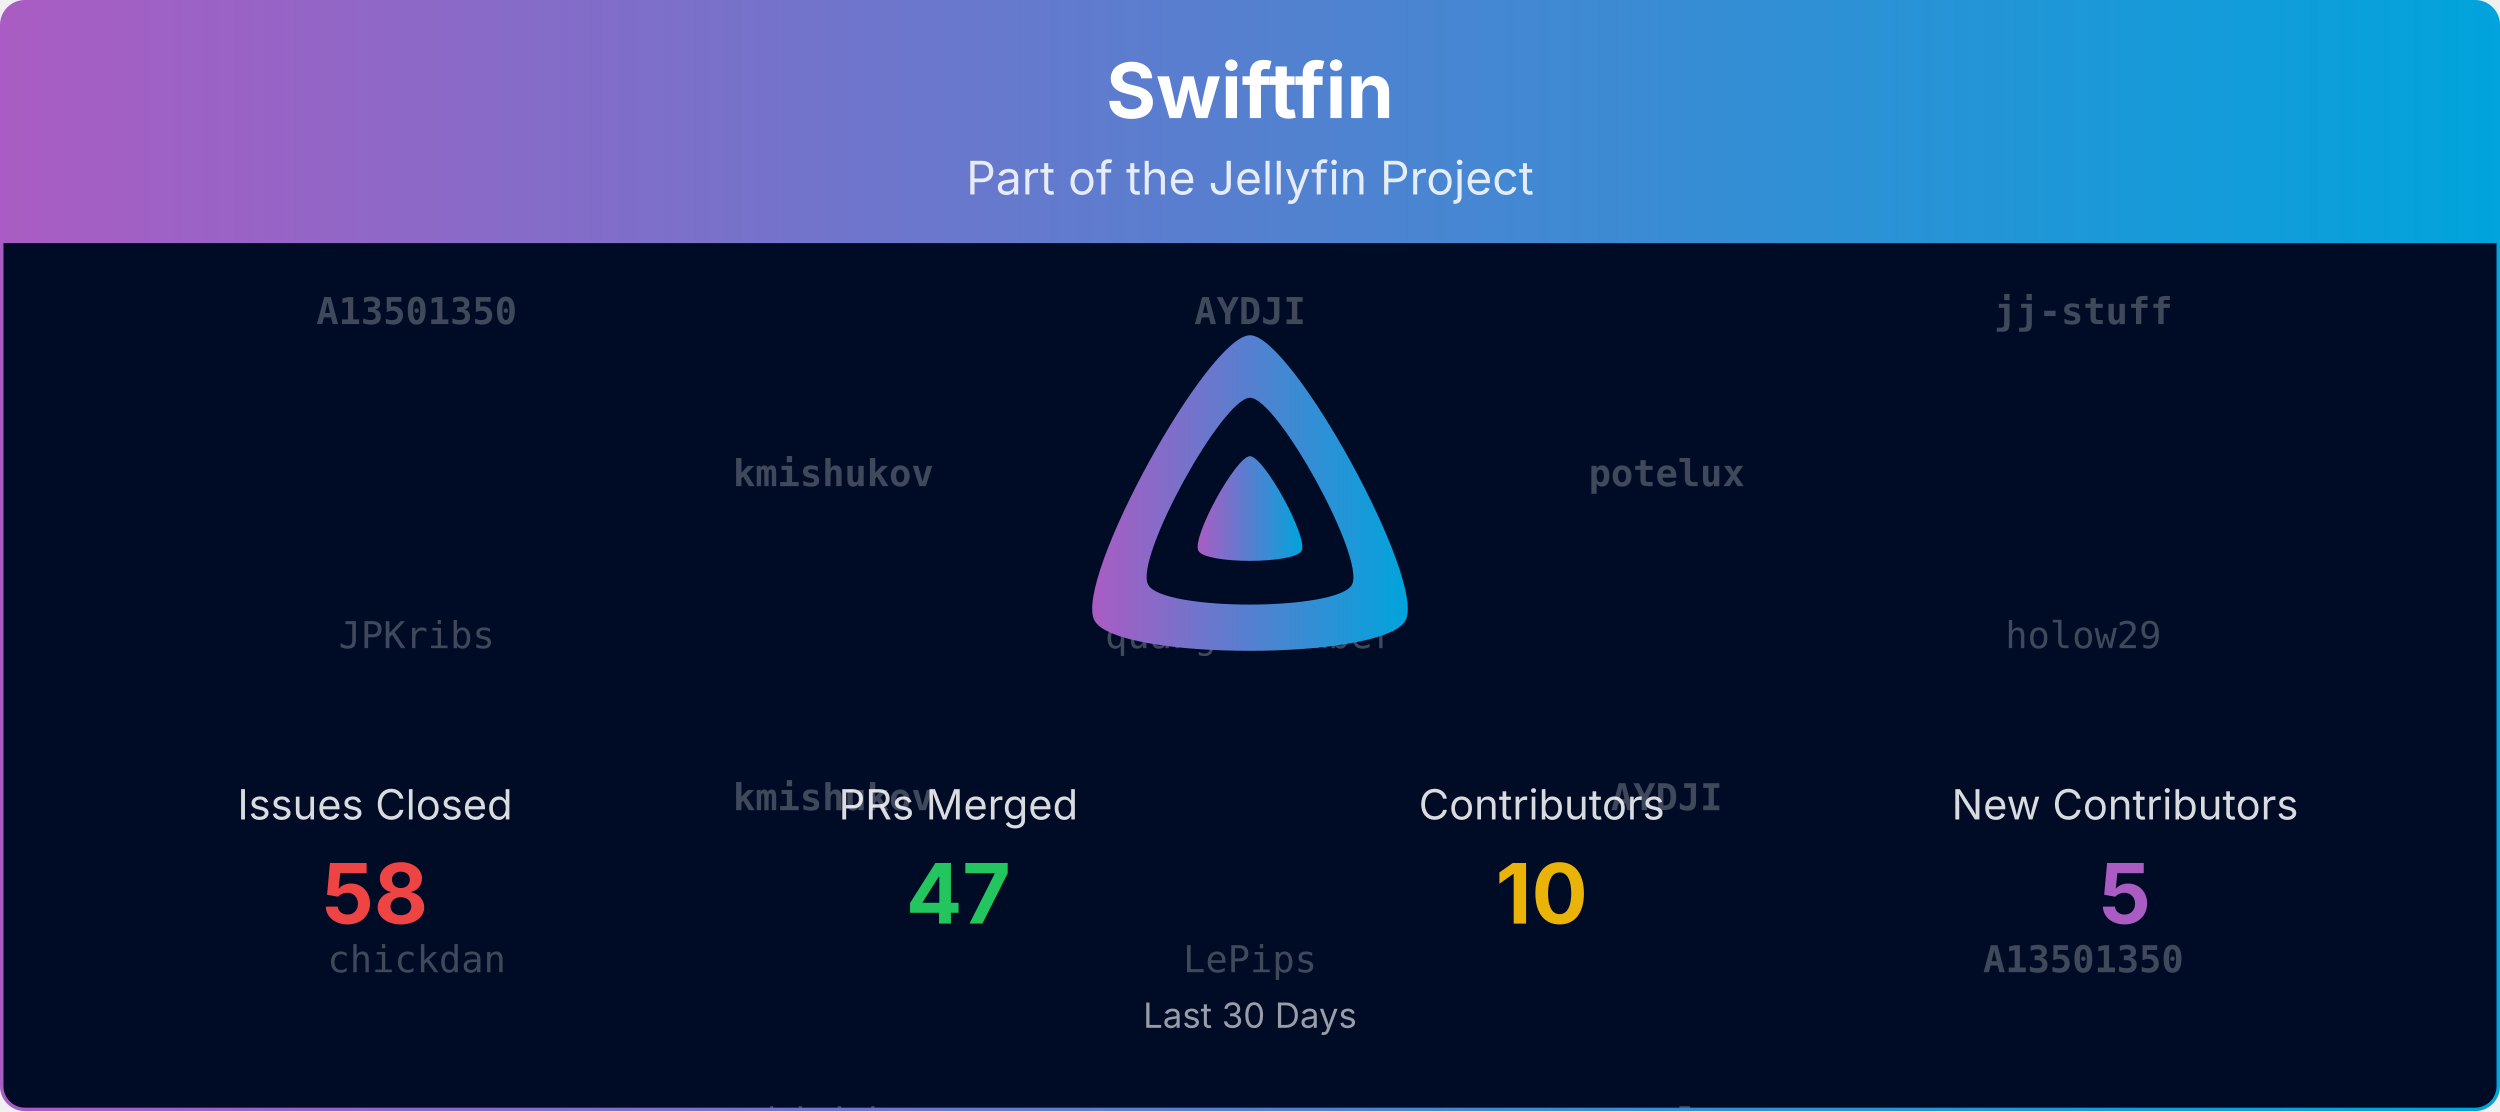
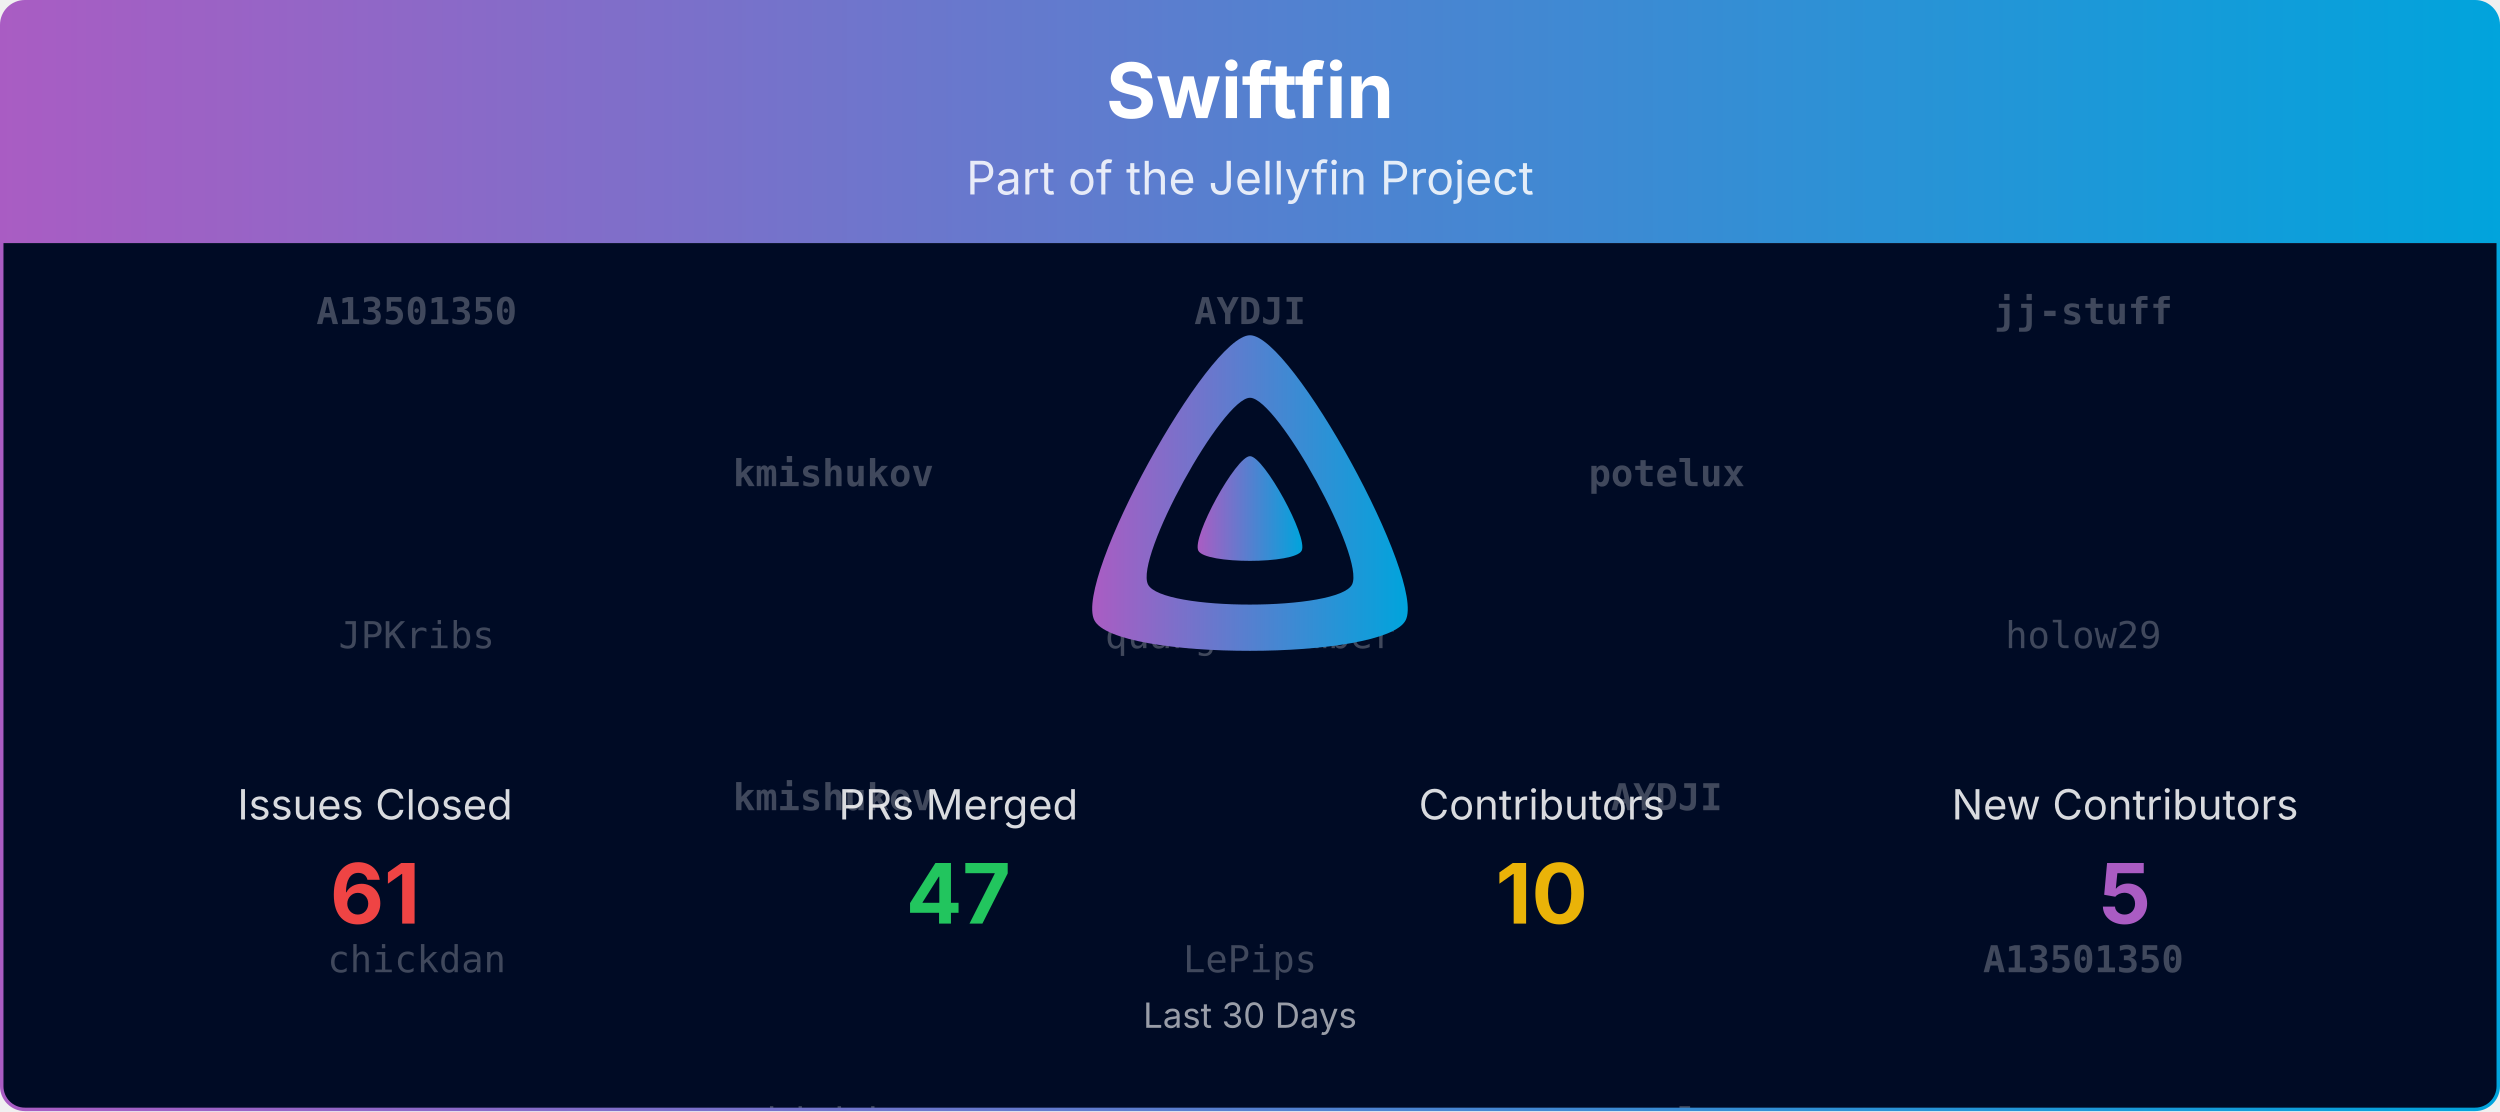
<svg xmlns="http://www.w3.org/2000/svg" viewBox="0 0 1080 480" width="100%" role="img" aria-label="Swiftfin">
  <defs>
    <linearGradient id="banner-swiftfin-grad" x1="0" y1="0" x2="1" y2="0">
      <stop offset="0%" stop-color="#AA5CC3" />
      <stop offset="100%" stop-color="#00A4DC" />
    </linearGradient>
    <clipPath id="banner-swiftfin-grad-clip">
      <rect x="0.75" y="0.75" width="1078.5" height="478.5" rx="10" ry="10" />
    </clipPath>
  </defs>
  <defs>
    <clipPath id="banner-swiftfin-grad-rain-clip">
      <rect x="0.75" y="105" width="1078.5" height="374.25" />
    </clipPath>
  </defs>
  <g clip-path="url(#banner-swiftfin-grad-clip)">
    <path d="M0.75,10.75 A10.0,10.0 0 0 1 10.75,0.75 L1069.25,0.75 A10.0,10.0 0 0 1 1079.25,10.75 L1079.25,105.00 L0.75,105.00 Z" fill="url(#banner-swiftfin-grad)" />
    <text x="540.0" y="51" text-anchor="middle" font-size="33" font-weight="700" font-family="Plus Jakarta Sans, system-ui, -apple-system, Segoe UI, sans-serif" fill="#ffffff">Swiftfin</text>
    <text x="540.0" y="84" text-anchor="middle" font-size="20" font-family="Plus Jakarta Sans, system-ui, -apple-system, Segoe UI, sans-serif" fill="#ffffff" opacity="0.85">Part of the Jellyfin Project</text>
    <rect x="0.75" y="105" width="1078.5" height="374.25" fill="#000b25" />
    <g opacity="0.25" clip-path="url(#banner-swiftfin-grad-rain-clip)" font-family="ui-monospace, SFMono-Regular, Menlo, Consolas, monospace" font-size="16" fill="#ffffff" text-anchor="middle">
      <g transform="translate(180.00,105)">
        <g>
          <animateTransform attributeName="transform" type="translate" values="0,-420;0,0" dur="10.00s" begin="-0.00s" repeatCount="indefinite" />
          <text y="35.0" font-weight="700">A13501350</text>
          <text y="175.0">JPKribs</text>
          <text y="315.0">chickdan</text>
          <text y="455.0" font-weight="700">A13501350</text>
          <text y="595.0">JPKribs</text>
          <text y="735.0">chickdan</text>
        </g>
      </g>
      <g transform="translate(540.00,105)">
        <g>
          <animateTransform attributeName="transform" type="translate" values="0,-420;0,0" dur="10.00s" begin="-1.91s" repeatCount="indefinite" />
          <text y="35.0" font-weight="700">AYDJI</text>
          <text y="175.0">quangDecember</text>
          <text y="315.0">LePips</text>
          <text y="455.0" font-weight="700">AYDJI</text>
          <text y="595.0">quangDecember</text>
          <text y="735.0">LePips</text>
        </g>
      </g>
      <g transform="translate(900.00,105)">
        <g>
          <animateTransform attributeName="transform" type="translate" values="0,-420;0,0" dur="10.00s" begin="-3.82s" repeatCount="indefinite" />
          <text y="35.0" font-weight="700">jj-stuff</text>
          <text y="175.0">holow29</text>
          <text y="315.0" font-weight="700">A13501350</text>
          <text y="455.0" font-weight="700">jj-stuff</text>
          <text y="595.0">holow29</text>
          <text y="735.0" font-weight="700">A13501350</text>
        </g>
      </g>
      <g transform="translate(360.00,105)">
        <g>
          <animateTransform attributeName="transform" type="translate" values="0,-420;0,0" dur="10.00s" begin="-5.73s" repeatCount="indefinite" />
          <text y="105.0" font-weight="700">kmishukov</text>
          <text y="245.0" font-weight="700">kmishukov</text>
          <text y="385.0">chickdan</text>
          <text y="525.0" font-weight="700">kmishukov</text>
          <text y="665.0" font-weight="700">kmishukov</text>
          <text y="805.0">chickdan</text>
        </g>
      </g>
      <g transform="translate(720.00,105)">
        <g>
          <animateTransform attributeName="transform" type="translate" values="0,-420;0,0" dur="10.00s" begin="-7.64s" repeatCount="indefinite" />
          <text y="105.0" font-weight="700">potelux</text>
          <text y="245.0" font-weight="700">AYDJI</text>
          <text y="385.0" font-weight="700">potelux</text>
          <text y="525.0" font-weight="700">potelux</text>
          <text y="665.0" font-weight="700">AYDJI</text>
          <text y="805.0" font-weight="700">potelux</text>
        </g>
      </g>
    </g>
    <g transform="translate(465.00,138.00) scale(0.29297)">
      <path fill="url(#banner-swiftfin-grad)" fill-rule="evenodd" d="M256,23.3c-61.6,0-259.8,359.4-229.6,420.1s429.3,60,459.2,0S317.6,23.3,256,23.3zM406.5,390.8c-19.6,39.3-281.1,39.8-300.9,0s110.1-275.3,150.4-275.3S426.1,351.4,406.5,390.8z" />
      <path fill="url(#banner-swiftfin-grad)" d="M256,201.6c-20.4,0-86.2,119.3-76.2,139.4s142.5,19.9,152.4,0S276.5,201.6,256,201.6z" />
    </g>
    <text x="162.0" y="354.0" text-anchor="middle" font-size="18" font-family="Plus Jakarta Sans, system-ui, -apple-system, Segoe UI, sans-serif" fill="#ffffff" opacity="0.85">Issues Closed</text>
-     <text x="162.0" y="399.0" text-anchor="middle" font-size="36" font-weight="700" font-family="Plus Jakarta Sans, system-ui, -apple-system, Segoe UI, sans-serif" fill="#ef4444">58</text>
+     <text x="162.0" y="399.0" text-anchor="middle" font-size="36" font-weight="700" font-family="Plus Jakarta Sans, system-ui, -apple-system, Segoe UI, sans-serif" fill="#ef4444">61</text>
    <text x="414.0" y="354.0" text-anchor="middle" font-size="18" font-family="Plus Jakarta Sans, system-ui, -apple-system, Segoe UI, sans-serif" fill="#ffffff" opacity="0.85">PRs Merged</text>
    <text x="414.0" y="399.0" text-anchor="middle" font-size="36" font-weight="700" font-family="Plus Jakarta Sans, system-ui, -apple-system, Segoe UI, sans-serif" fill="#22c55e">47</text>
    <text x="666.0" y="354.0" text-anchor="middle" font-size="18" font-family="Plus Jakarta Sans, system-ui, -apple-system, Segoe UI, sans-serif" fill="#ffffff" opacity="0.85">Contributors</text>
    <text x="666.0" y="399.0" text-anchor="middle" font-size="36" font-weight="700" font-family="Plus Jakarta Sans, system-ui, -apple-system, Segoe UI, sans-serif" fill="#eab308">10</text>
    <text x="918.0" y="354.0" text-anchor="middle" font-size="18" font-family="Plus Jakarta Sans, system-ui, -apple-system, Segoe UI, sans-serif" fill="#ffffff" opacity="0.85">New Contributors</text>
    <text x="918.0" y="399.0" text-anchor="middle" font-size="36" font-weight="700" font-family="Plus Jakarta Sans, system-ui, -apple-system, Segoe UI, sans-serif" fill="#AA5CC3">5</text>
    <text x="540.0" y="444.0" text-anchor="middle" font-size="15" font-family="Plus Jakarta Sans, system-ui, -apple-system, Segoe UI, sans-serif" fill="#ffffff" opacity="0.6">Last 30 Days</text>
  </g>
  <rect x="0.75" y="0.75" width="1078.5" height="478.5" rx="10" ry="10" fill="none" stroke="url(#banner-swiftfin-grad)" stroke-width="1.5" />
</svg>
